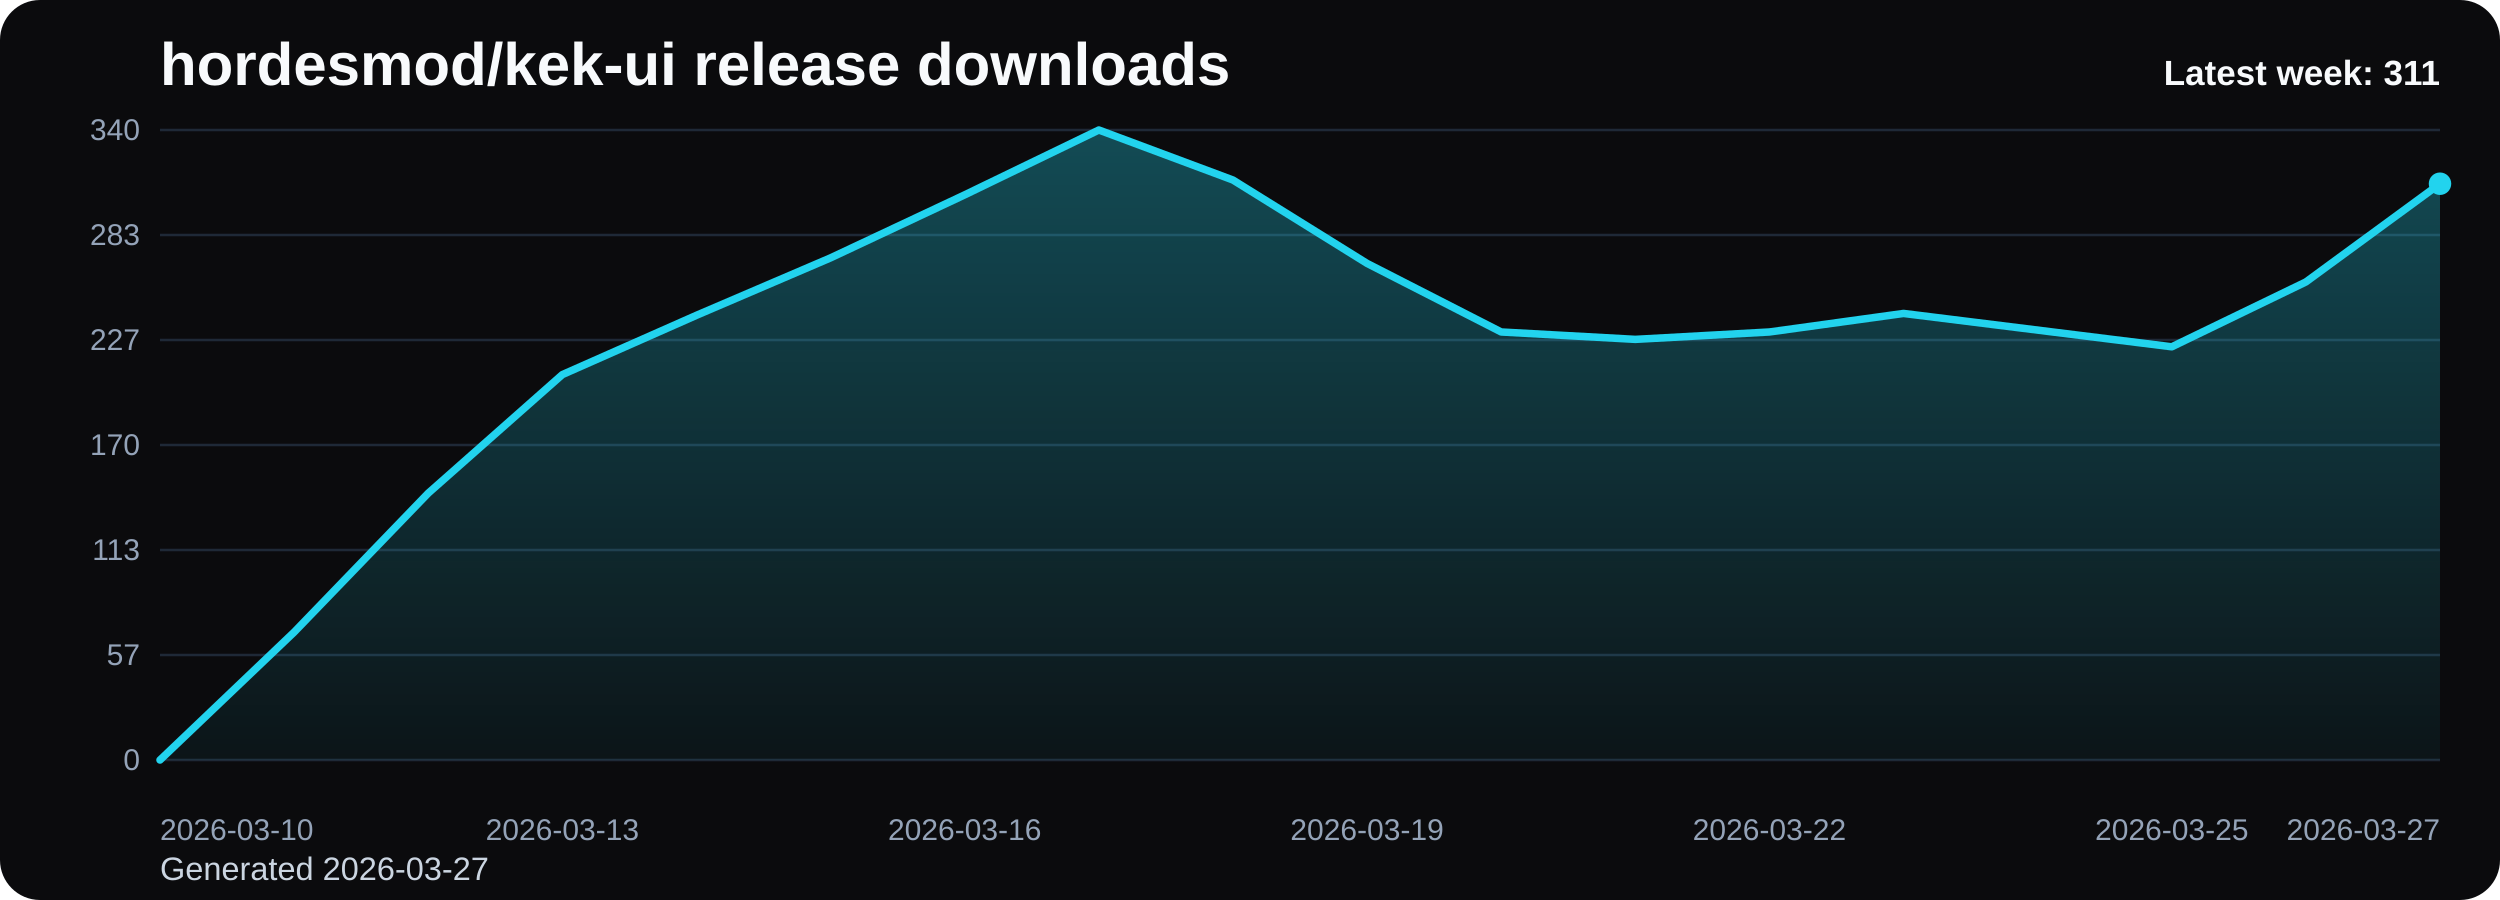
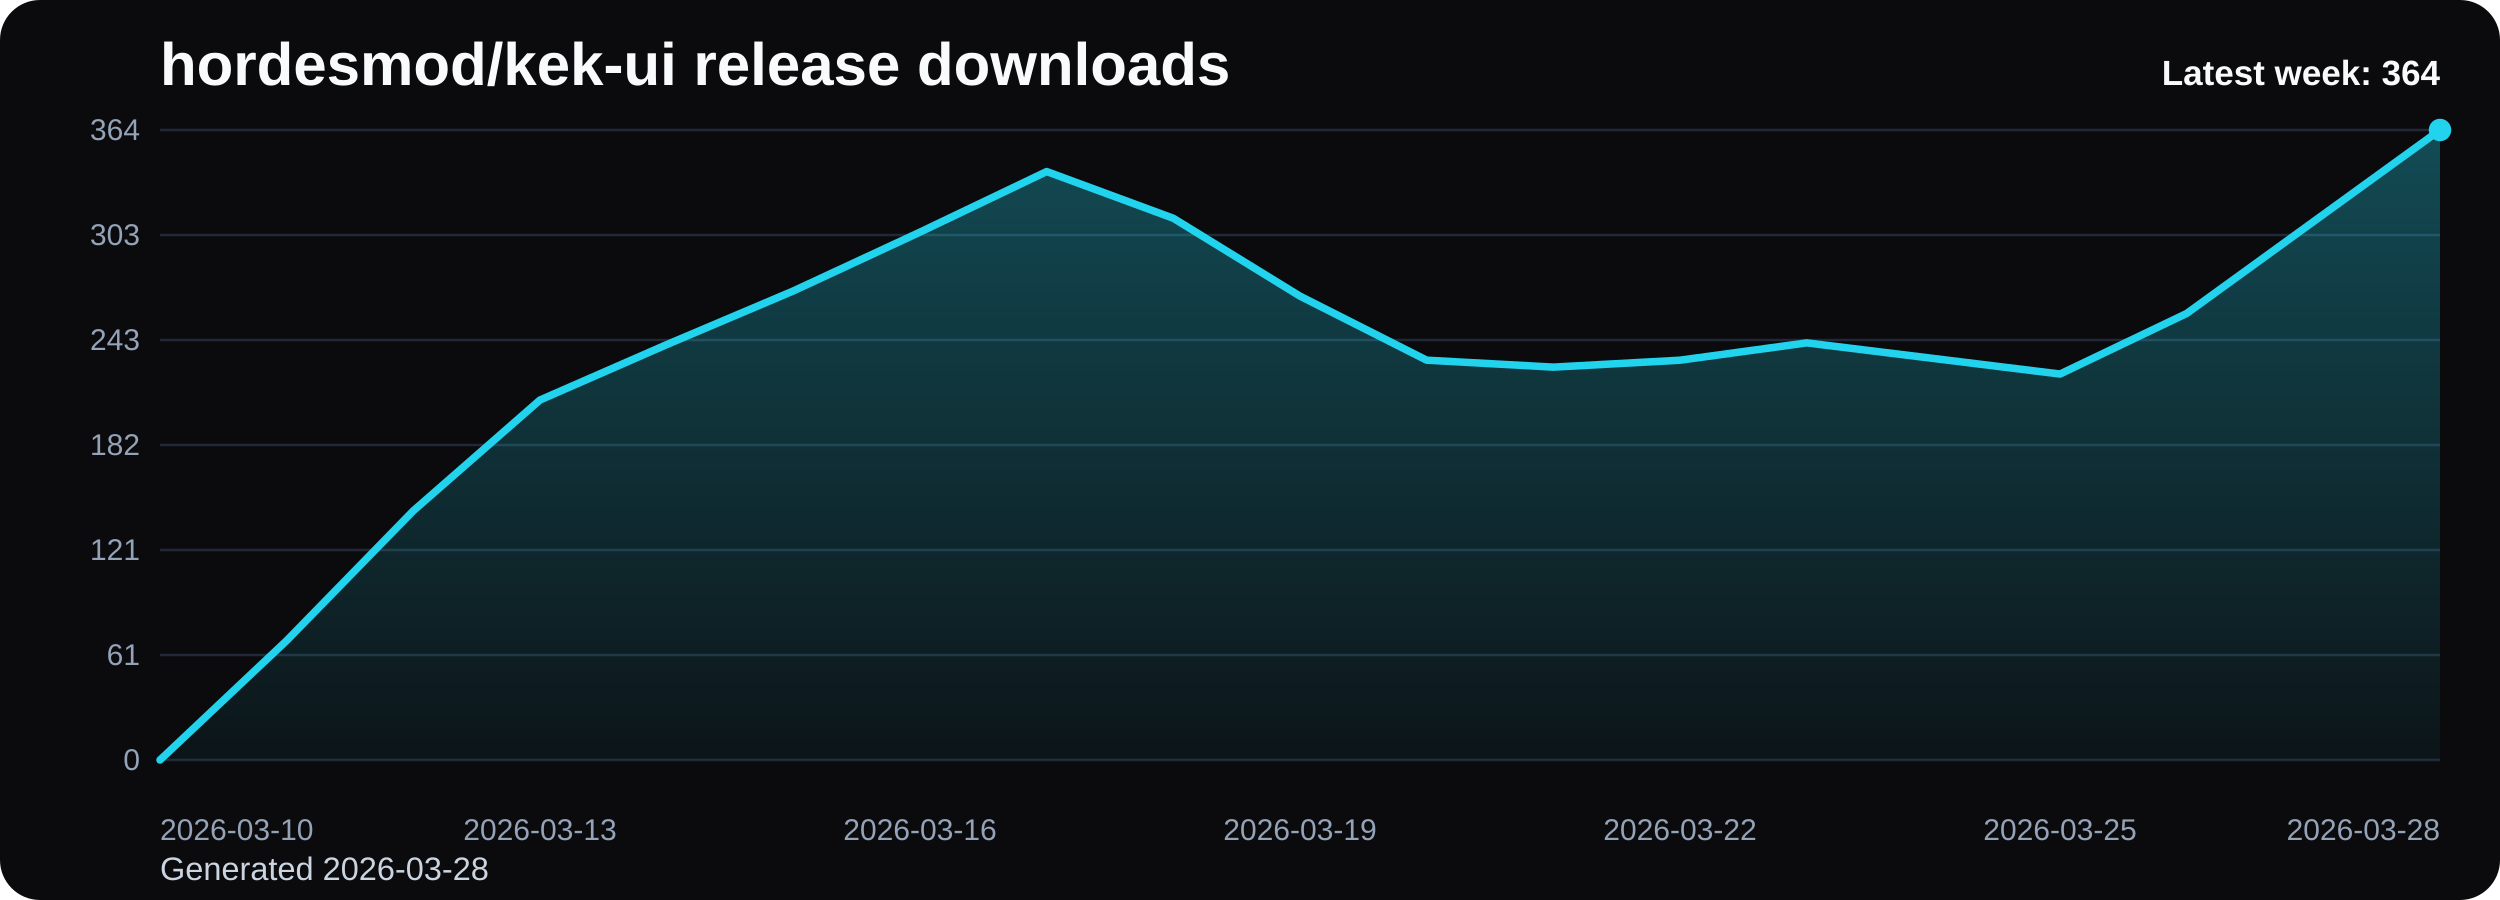
<svg xmlns="http://www.w3.org/2000/svg" viewBox="0 0 1000 360" role="img" aria-label="hordesmod/kek-ui release downloads chart">
  <defs>
    <linearGradient id="fill-weekly-black" x1="0" y1="0" x2="0" y2="1">
      <stop offset="0%" stop-color="#22d3ee" stop-opacity="0.32" />
      <stop offset="100%" stop-color="#22d3ee" stop-opacity="0.05" />
    </linearGradient>
    <style>
      .bg { fill: #0b0b0d; }
      .title { font: 700 24px Arial, sans-serif; fill: #f8fafc; }
      .sub { font: 400 13px Arial, sans-serif; fill: #cbd5e1; }
      .grid { stroke: #1f2937; stroke-width: 1; }
      .axis { font: 400 12px Arial, sans-serif; fill: #94a3b8; }
      .line { fill: none; stroke: #22d3ee; stroke-width: 3; stroke-linecap: round; stroke-linejoin: round; }
      .dot { fill: #22d3ee; }
      .value { font: 600 11px Arial, sans-serif; fill: #cbd5e1; }
      .latest { font: 700 14px Arial, sans-serif; fill: #f8fafc; }
    </style>
  </defs>
  <rect class="bg" x="0" y="0" width="1000" height="360" rx="16" />
  <text class="title" x="64" y="34">hordesmod/kek-ui release downloads</text>
-   <text class="sub" x="64" y="352">Generated 2026-03-27</text>
+   <text class="sub" x="64" y="352">Generated 2026-03-28</text>
  <line x1="64" y1="52.00" x2="976" y2="52.00" class="grid" />
-   <text x="56" y="56.00" text-anchor="end" class="axis">340</text>
+   <text x="56" y="56.00" text-anchor="end" class="axis">364</text>
  <line x1="64" y1="94.00" x2="976" y2="94.00" class="grid" />
-   <text x="56" y="98.00" text-anchor="end" class="axis">283</text>
+   <text x="56" y="98.00" text-anchor="end" class="axis">303</text>
  <line x1="64" y1="136.00" x2="976" y2="136.00" class="grid" />
-   <text x="56" y="140.00" text-anchor="end" class="axis">227</text>
+   <text x="56" y="140.00" text-anchor="end" class="axis">243</text>
  <line x1="64" y1="178.00" x2="976" y2="178.00" class="grid" />
-   <text x="56" y="182.00" text-anchor="end" class="axis">170</text>
+   <text x="56" y="182.00" text-anchor="end" class="axis">182</text>
  <line x1="64" y1="220.00" x2="976" y2="220.00" class="grid" />
-   <text x="56" y="224.00" text-anchor="end" class="axis">113</text>
+   <text x="56" y="224.00" text-anchor="end" class="axis">121</text>
  <line x1="64" y1="262.00" x2="976" y2="262.00" class="grid" />
-   <text x="56" y="266.00" text-anchor="end" class="axis">57</text>
+   <text x="56" y="266.00" text-anchor="end" class="axis">61</text>
  <line x1="64" y1="304.00" x2="976" y2="304.00" class="grid" />
  <text x="56" y="308.00" text-anchor="end" class="axis">0</text>
-   <path d="M 64.00 304 L 64.00 304.00 L 117.65 252.86 L 171.29 197.27 L 224.94 149.84 L 278.59 126.12 L 332.24 103.14 L 385.88 77.94 L 439.53 52.00 L 493.18 72.01 L 546.82 105.36 L 600.47 132.79 L 654.12 135.75 L 707.76 132.79 L 761.41 125.38 L 815.06 132.05 L 868.71 138.72 L 922.35 112.78 L 976.00 73.49 L 976.00 304 Z" fill="url(#fill-weekly-black)" />
-   <polyline class="line" points="64.00,304.00 117.65,252.86 171.29,197.27 224.94,149.84 278.59,126.12 332.24,103.14 385.88,77.94 439.53,52.00 493.18,72.01 546.82,105.36 600.47,132.79 654.12,135.75 707.76,132.79 761.41,125.38 815.06,132.05 868.71,138.72 922.35,112.78 976.00,73.49" />
-   <circle class="dot" cx="976.00" cy="73.49" r="4.5" />
+   <path d="M 64.00 304 L 64.00 304.00 L 114.67 256.23 L 165.33 204.31 L 216.00 160.00 L 266.67 137.85 L 317.33 116.38 L 368.00 92.85 L 418.67 68.62 L 469.33 87.31 L 520.00 118.46 L 570.67 144.08 L 621.33 146.85 L 672.00 144.08 L 722.67 137.15 L 773.33 143.38 L 824.00 149.62 L 874.67 125.38 L 925.33 88.69 L 976.00 52.00 L 976.00 304 Z" fill="url(#fill-weekly-black)" />
+   <polyline class="line" points="64.00,304.00 114.67,256.23 165.33,204.31 216.00,160.00 266.67,137.85 317.33,116.38 368.00,92.85 418.67,68.62 469.33,87.31 520.00,118.46 570.67,144.08 621.33,146.85 672.00,144.08 722.67,137.15 773.33,143.38 824.00,149.62 874.67,125.38 925.33,88.69 976.00,52.00" />
+   <circle class="dot" cx="976.00" cy="52.00" r="4.5" />
  <text class="axis" x="64.00" y="336" text-anchor="start">2026-03-10</text>
-   <text class="axis" x="224.94" y="336" text-anchor="middle">2026-03-13</text>
-   <text class="axis" x="385.88" y="336" text-anchor="middle">2026-03-16</text>
-   <text class="axis" x="546.82" y="336" text-anchor="middle">2026-03-19</text>
-   <text class="axis" x="707.76" y="336" text-anchor="middle">2026-03-22</text>
-   <text class="axis" x="868.71" y="336" text-anchor="middle">2026-03-25</text>
-   <text class="axis" x="976.00" y="336" text-anchor="end">2026-03-27</text>
-   <text class="latest" x="976" y="34" text-anchor="end">Latest week: 311</text>
+   <text class="axis" x="216.00" y="336" text-anchor="middle">2026-03-13</text>
+   <text class="axis" x="368.00" y="336" text-anchor="middle">2026-03-16</text>
+   <text class="axis" x="520.00" y="336" text-anchor="middle">2026-03-19</text>
+   <text class="axis" x="672.00" y="336" text-anchor="middle">2026-03-22</text>
+   <text class="axis" x="824.00" y="336" text-anchor="middle">2026-03-25</text>
+   <text class="axis" x="976.00" y="336" text-anchor="end">2026-03-28</text>
+   <text class="latest" x="976" y="34" text-anchor="end">Latest week: 364</text>
</svg>
